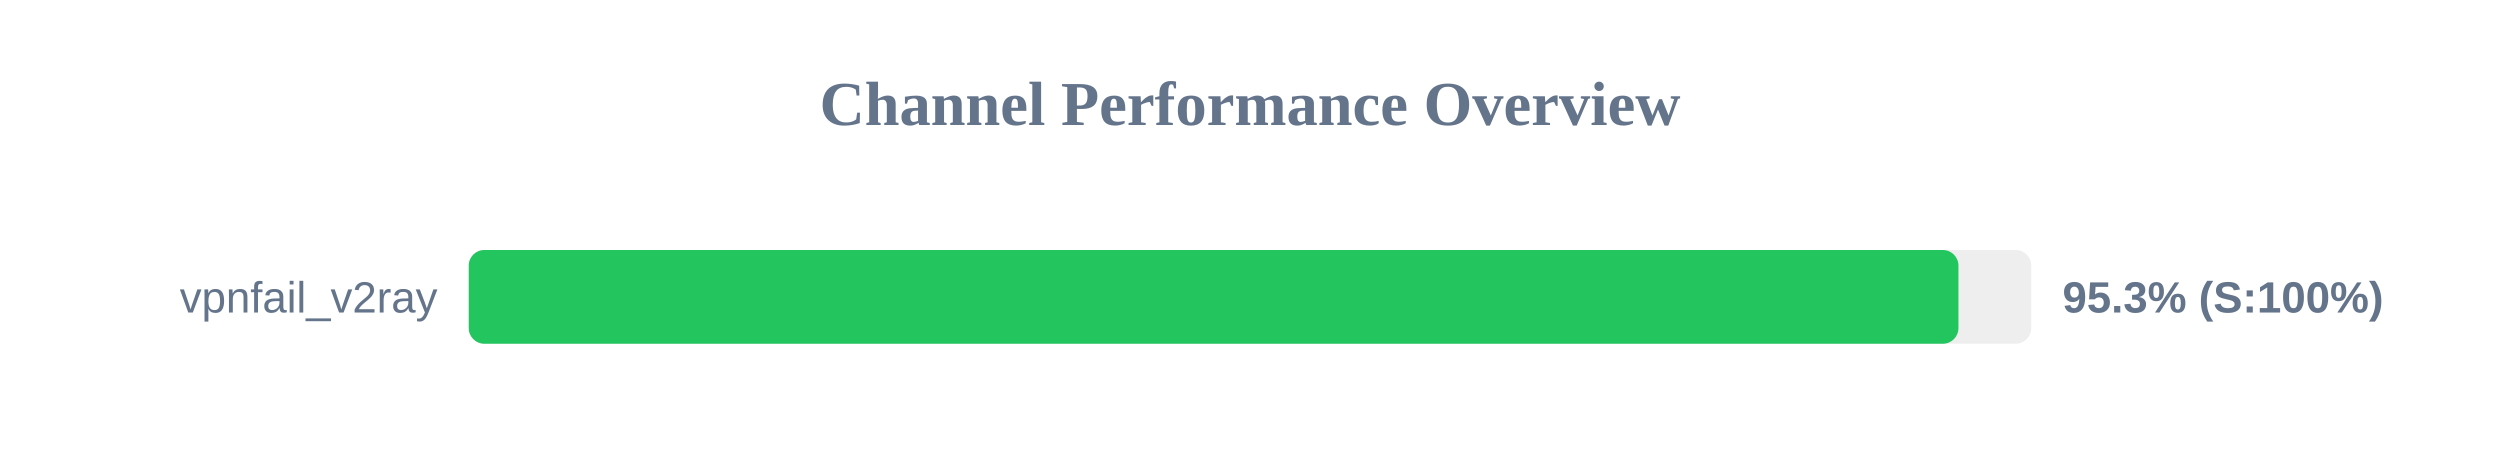
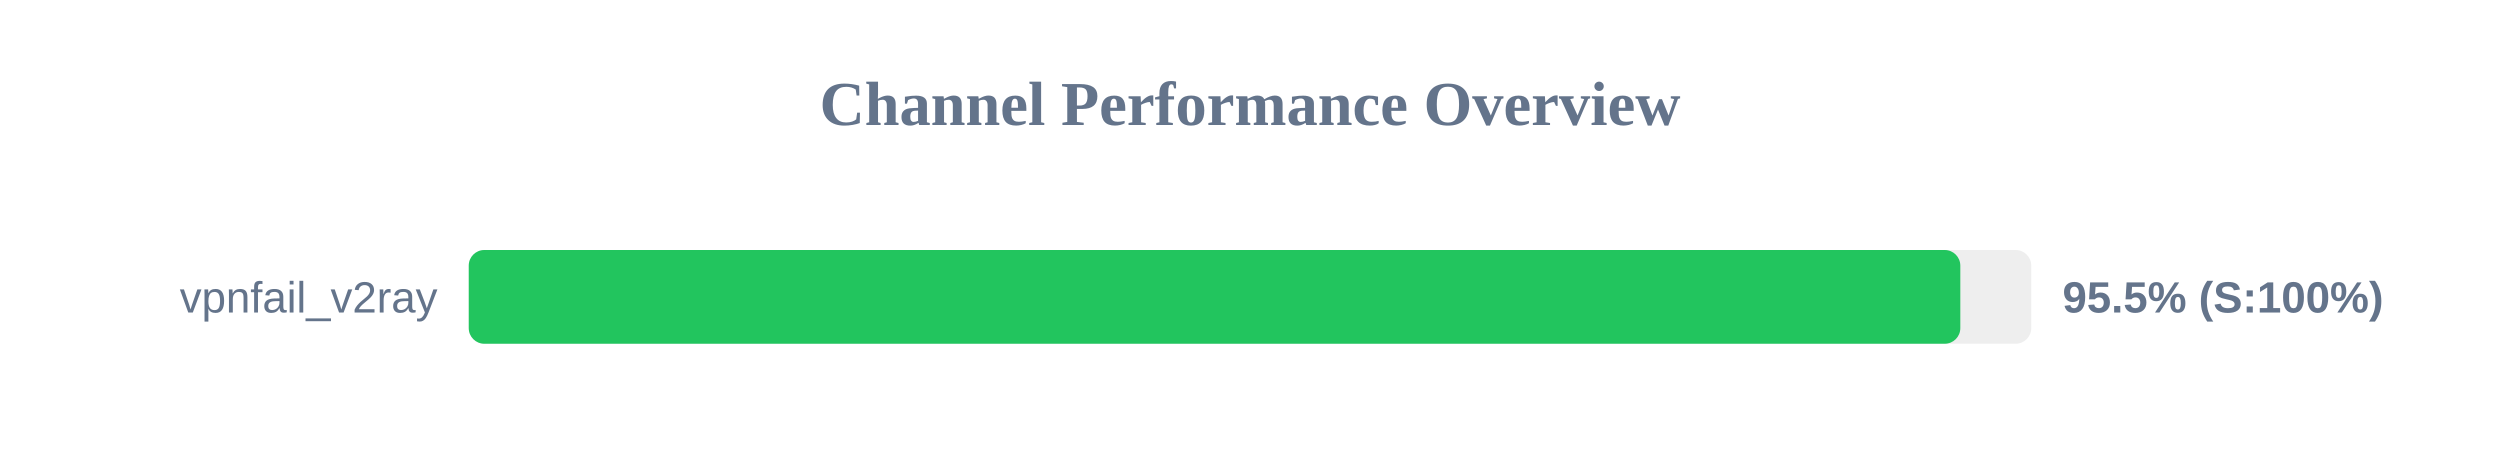
<svg xmlns="http://www.w3.org/2000/svg" width="800" height="150" version="1.1">
  <style>
        .row { font: 14px Arial; fill: #64748b; }
        .score { font: bold 14px Arial; fill: #64748b; }
    </style>
  <text x="400" y="40" text-anchor="middle" font-size="20px" font-weight="bold" fill="#64748b">Channel Performance Overview</text>
  <rect x="150" y="80" width="500" height="30" fill="#eee" rx="5" />
-   <rect x="150" y="80" width="476.7" height="30" fill="#22c55e" rx="5" />
+   <rect x="150" y="80" width="477.3" height="30" fill="#22c55e" rx="5" />
  <text x="140" y="100" text-anchor="end" class="row">vpnfail_v2ray</text>
-   <text x="660" y="100" text-anchor="start" class="score">95.3% (S:100%)</text>
+   <text x="660" y="100" text-anchor="start" class="score">95.5% (S:100%)</text>
</svg>
